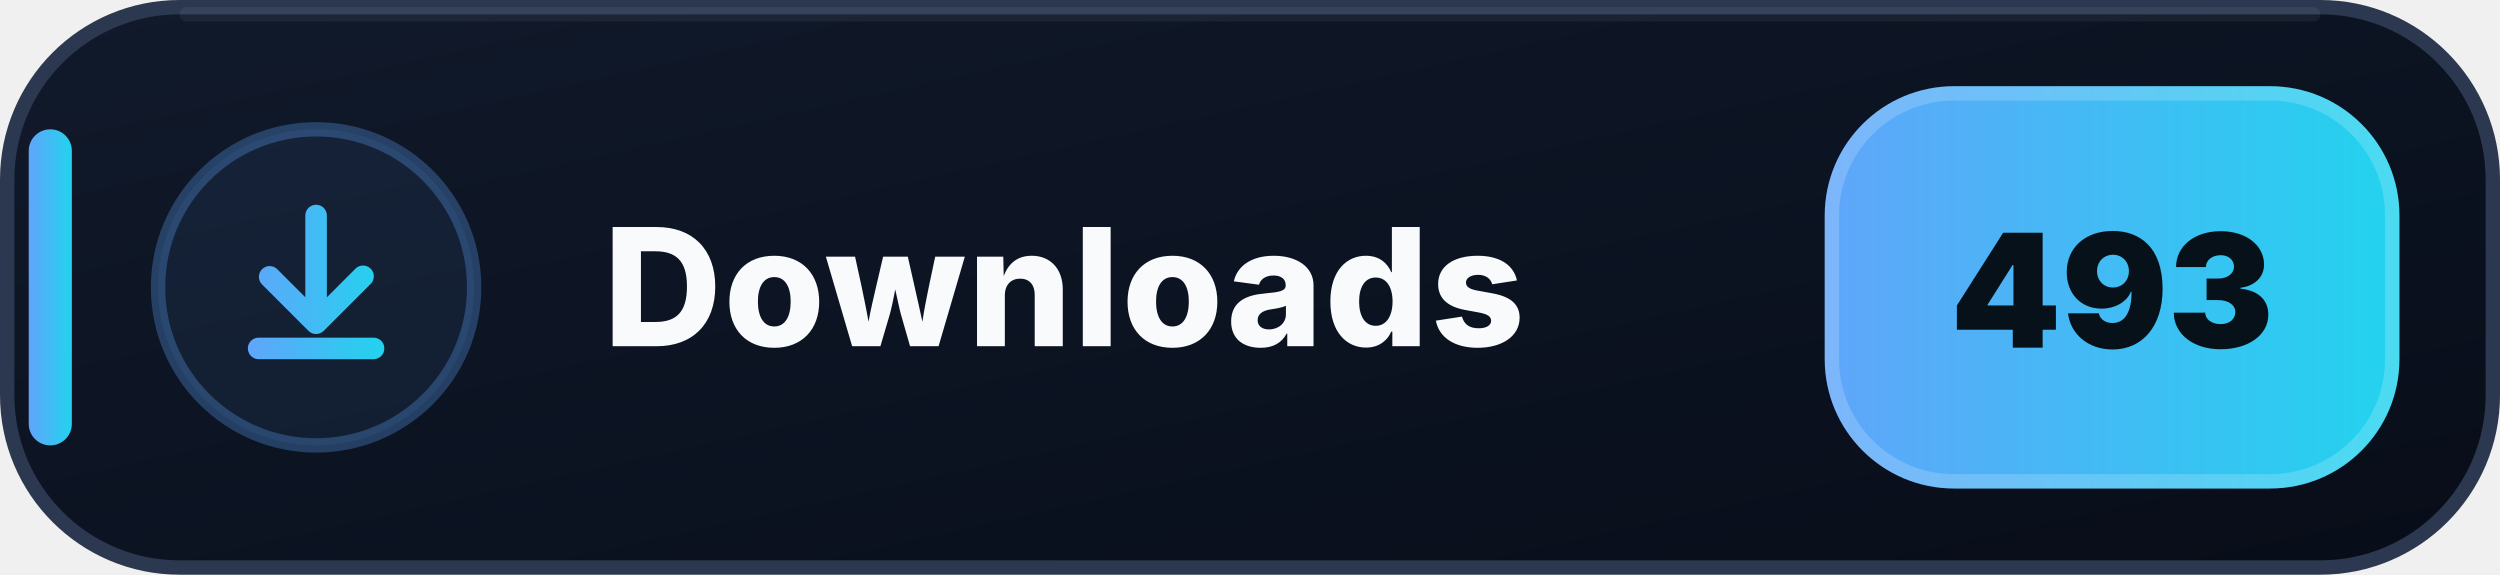
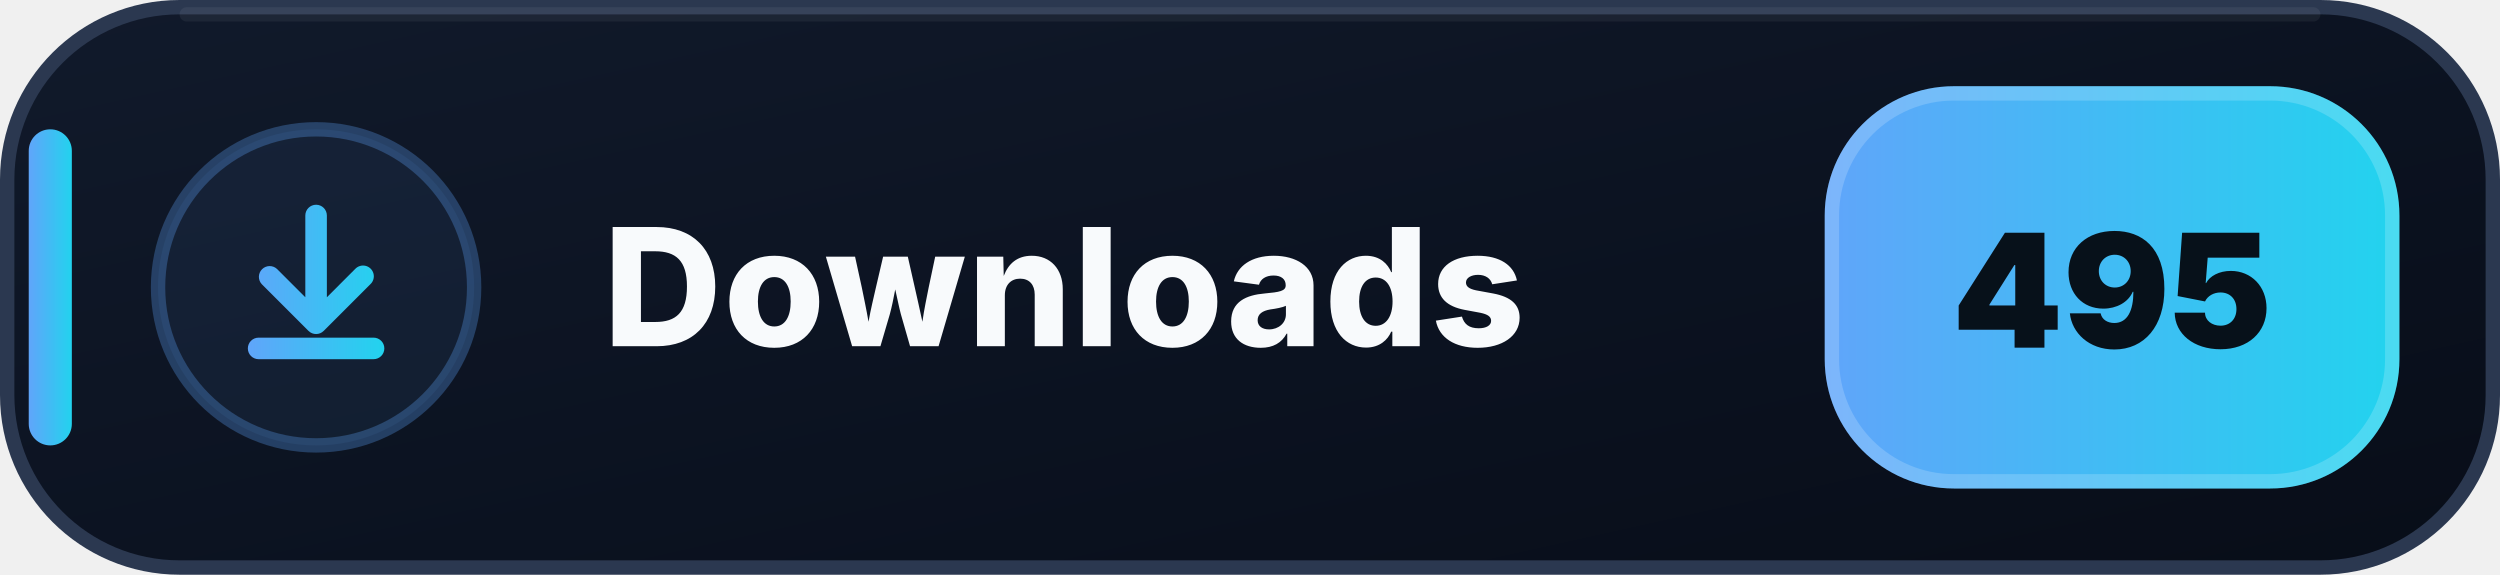
- <svg xmlns="http://www.w3.org/2000/svg" width="174" height="40" viewBox="0 0 174 40" role="img" aria-label="Downloads: 493">
+ <svg xmlns="http://www.w3.org/2000/svg" width="174" height="40" viewBox="0 0 174 40" role="img" aria-label="Downloads: 495">
  <defs>
    <linearGradient id="downloads-bg" x1="0" y1="0" x2="1" y2="1">
      <stop offset="0" stop-color="#111A2B" />
      <stop offset=".58" stop-color="#0B1220" />
      <stop offset="1" stop-color="#080D18" />
    </linearGradient>
    <linearGradient id="downloads-accent" x1="0" y1="0" x2="1" y2="0">
      <stop offset="0" stop-color="#60A5FA" />
      <stop offset="1" stop-color="#22D3EE" />
    </linearGradient>
  </defs>
  <rect x=".5" y=".5" width="173" height="39" rx="12" fill="url(#downloads-bg)" stroke="#2B3850" />
  <path d="M13 1h148" stroke="#FFFFFF" stroke-opacity=".055" stroke-linecap="round" />
  <rect x="2" y="9" width="3" height="22" rx="1.5" fill="url(#downloads-accent)" />
  <circle cx="22" cy="20" r="11" fill="#60A5FA" fill-opacity=".075" stroke="#60A5FA" stroke-opacity=".3" />
  <g transform="translate(14 12)" fill="url(#downloads-accent)">
    <path d="M8 2.25a.75.75 0 0 1 .75.75v5.69l1.97-1.97a.75.75 0 1 1 1.06 1.06l-3.25 3.25a.75.75 0 0 1-1.06 0L4.22 7.78a.75.75 0 0 1 1.06-1.06l1.97 1.97V3A.75.75 0 0 1 8 2.25Zm-4.75 10a.75.75 0 0 1 .75-.75h8a.75.75 0 0 1 0 1.5H4a.75.75 0 0 1-.75-.75Z" />
  </g>
  <text x="42" y="24.1" fill="#F8FAFC" font-family="Segoe UI,Inter,Arial,sans-serif" font-size="11.4" font-weight="800" letter-spacing=".12">Downloads</text>
  <rect x="127" y="6" width="40" height="28" rx="9" fill="url(#downloads-accent)" />
  <rect x="127.5" y="6.5" width="39" height="27" rx="8.5" fill="none" stroke="#FFFFFF" stroke-opacity=".18" />
-   <text x="147" y="24.2" text-anchor="middle" fill="#07111A" font-family="Segoe UI,Inter,Arial,sans-serif" font-size="11" font-weight="900">493</text>
+   <text x="147" y="24.2" text-anchor="middle" fill="#07111A" font-family="Segoe UI,Inter,Arial,sans-serif" font-size="11" font-weight="900">495</text>
</svg>
